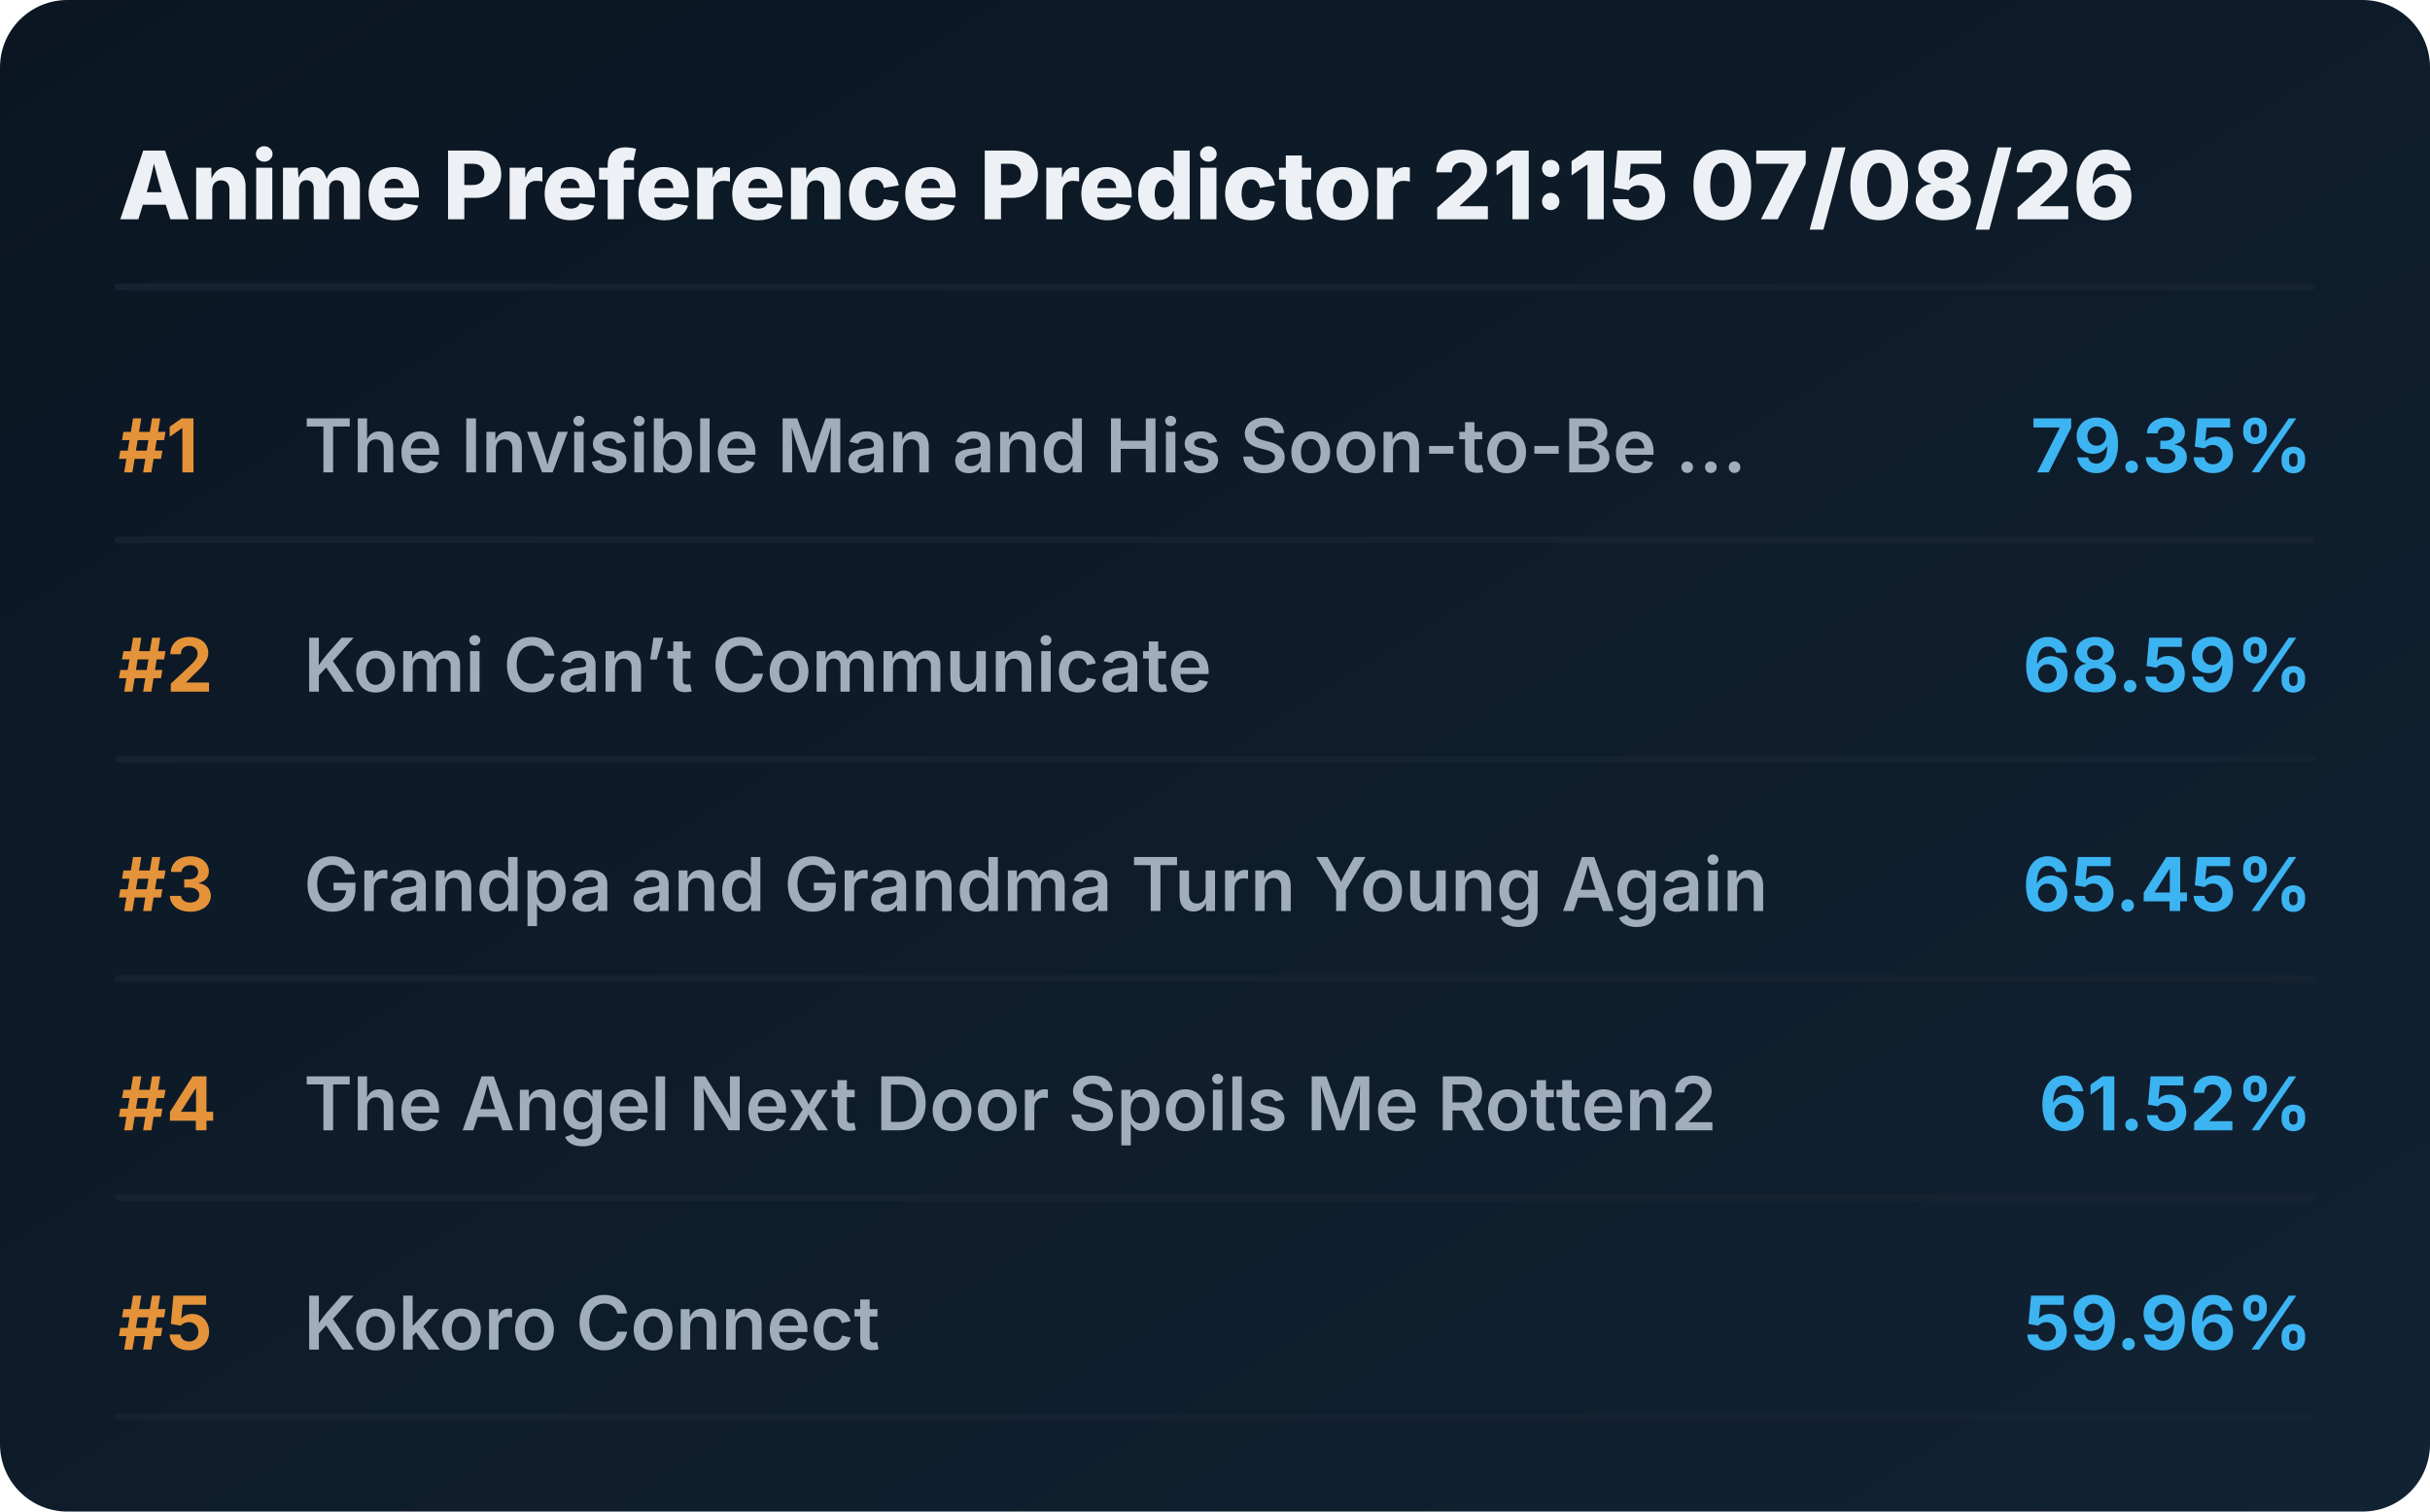
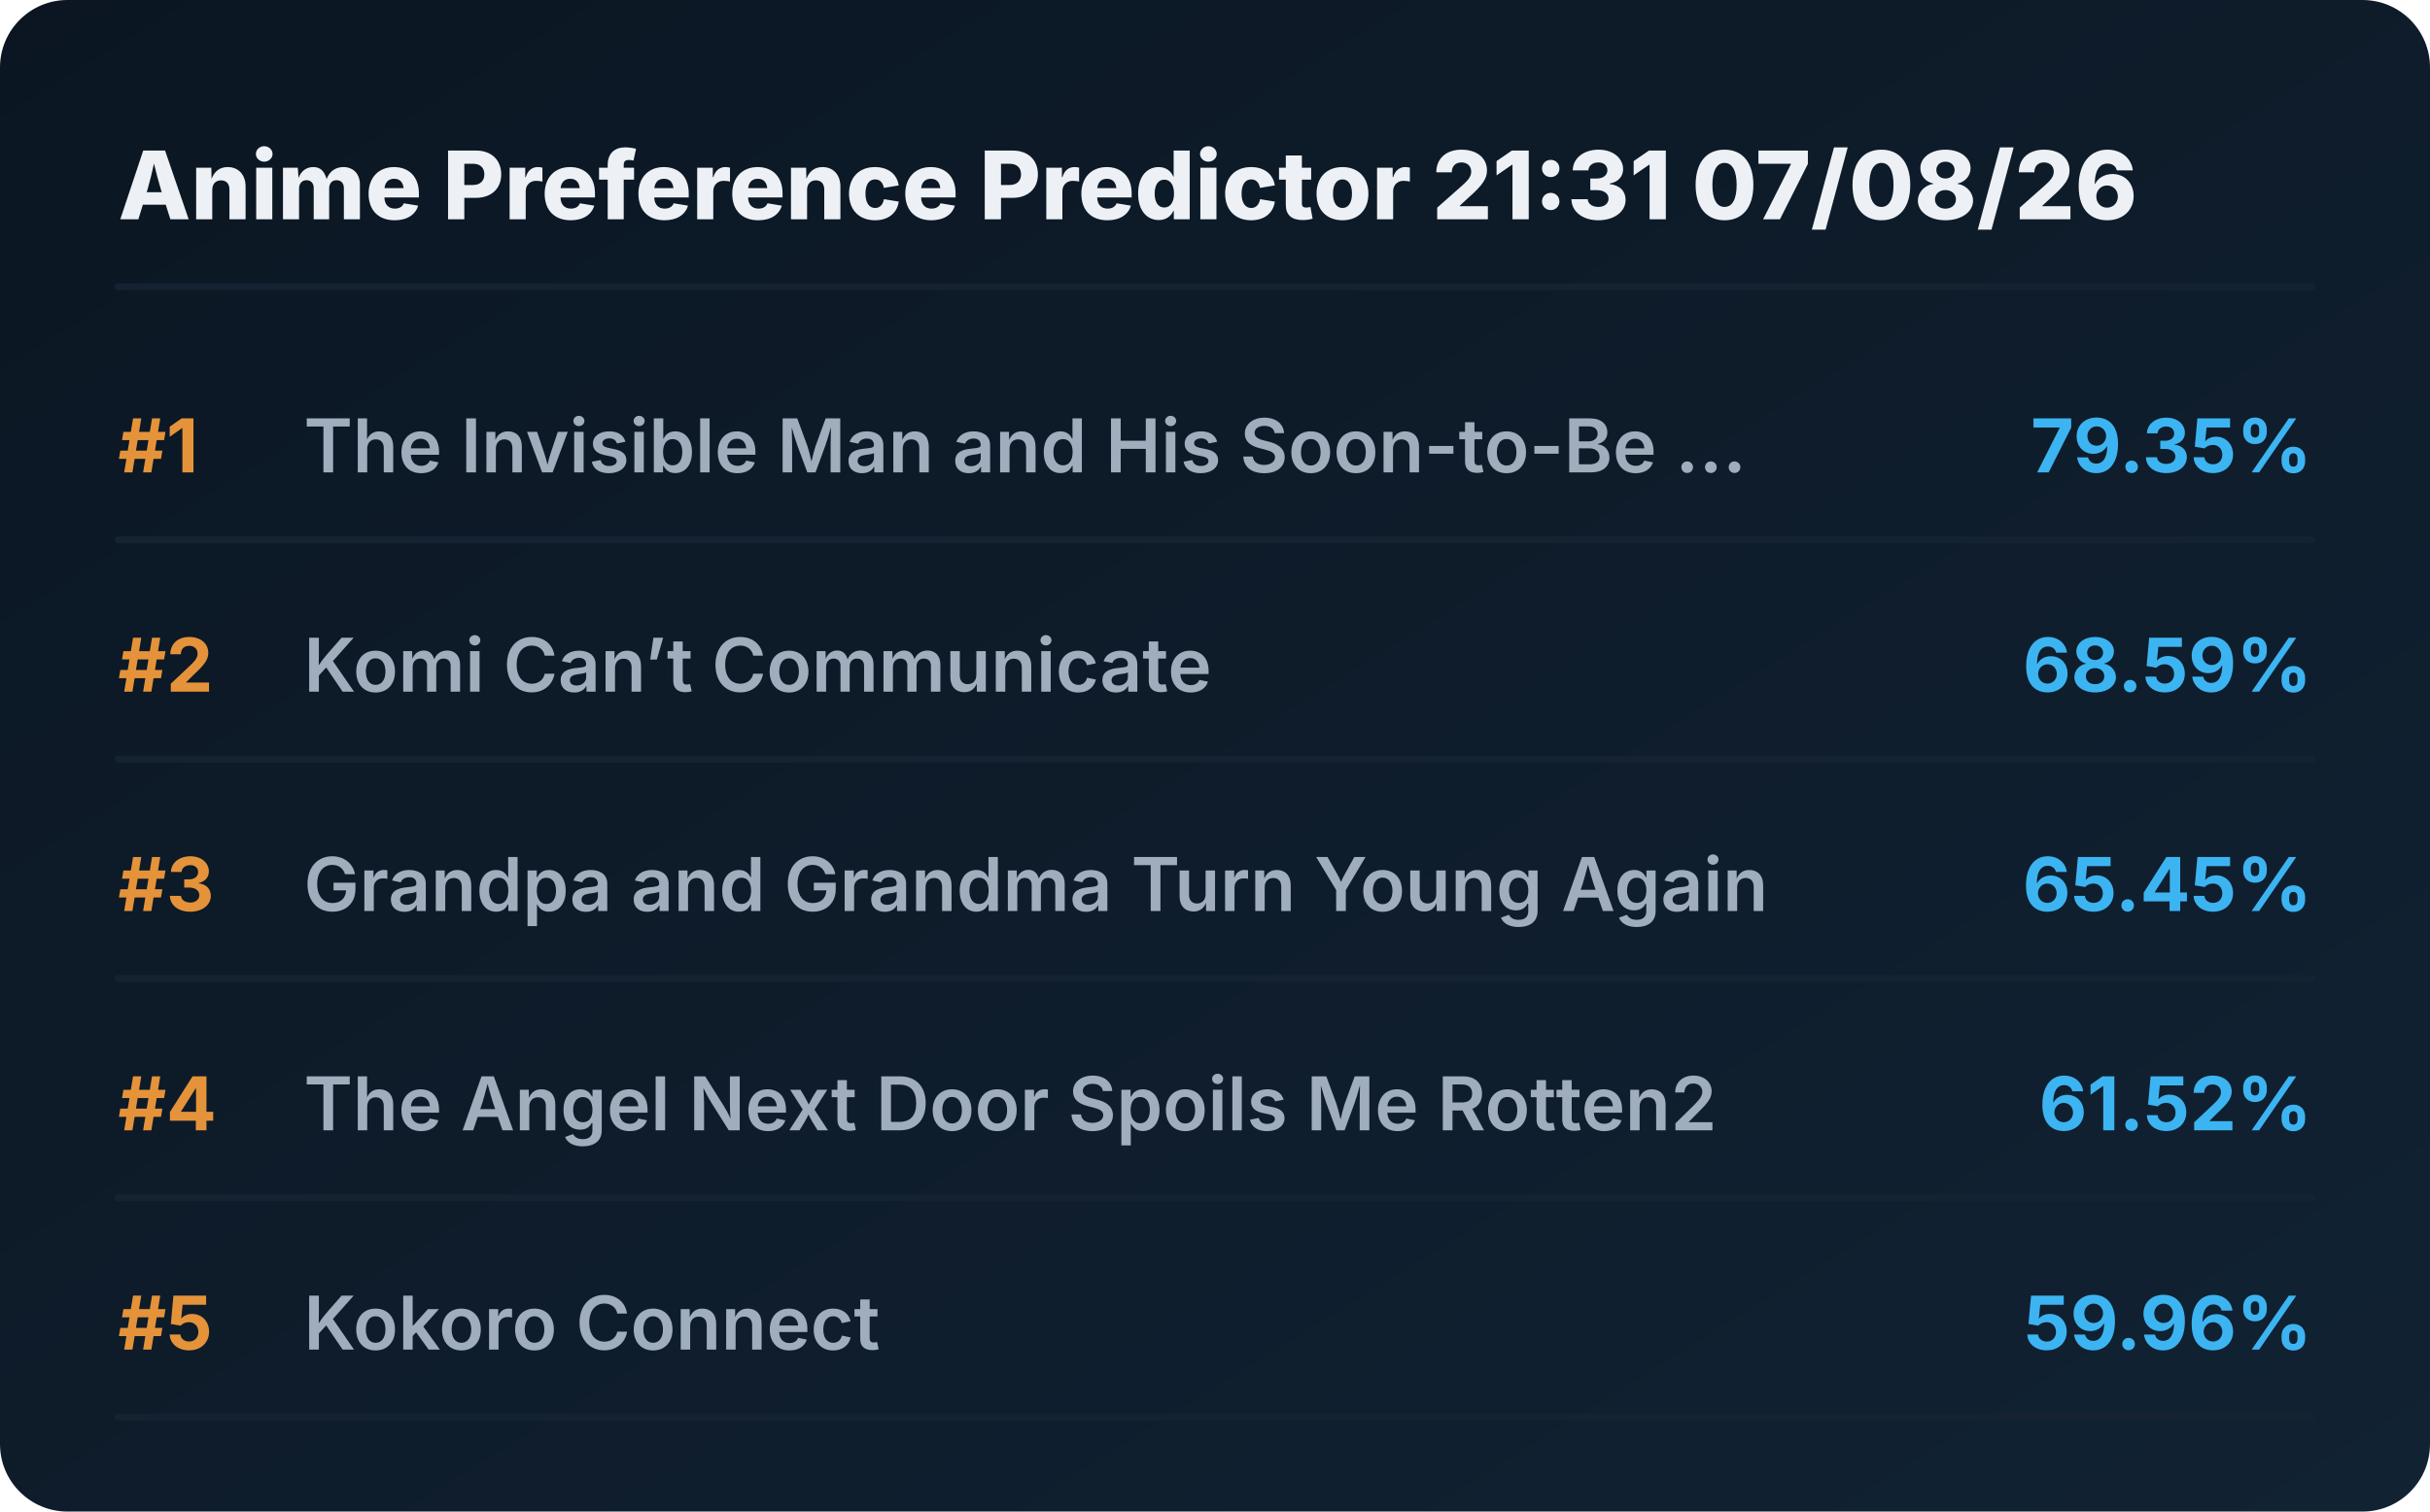
<svg xmlns="http://www.w3.org/2000/svg" viewBox="0 0 720 448" preserveAspectRatio="xMidYMid meet" style="width: 100%; height: auto; max-width: 720px;">
  <defs>
    <linearGradient id="boxGrad" x1="0%" y1="0%" x2="100%" y2="100%">
      <stop offset="0%" stop-color="#0b1622" />
      <stop offset="100%" stop-color="#112233" />
    </linearGradient>
    <clipPath id="titleClip">
      <rect x="90" y="0" width="510" height="100%" />
    </clipPath>
  </defs>
  <style>
    .bg { fill: url(#boxGrad); rx: 20px; }
    .header { font-family: 'Overpass', 'Inter', system-ui, sans-serif; font-weight: 800; font-size: 28px; fill: #edf1f5; }
    .rank { font-family: 'Overpass', 'Inter', system-ui, sans-serif; font-weight: 700; font-size: 22px; fill: #e5933a; }
    .title { font-family: 'Overpass', 'Inter', system-ui, sans-serif; font-weight: 600; font-size: 22px; fill: #9fadbd; }
    .score { font-family: 'Overpass', 'Inter', system-ui, sans-serif; font-weight: 700; font-size: 22px; fill: #3db4f2; }
    .line { stroke: #152232; stroke-width: 2; stroke-linecap: round; }
  </style>
  <rect class="bg" width="720" height="448" />
-   <text x="35" y="65" class="header">Anime Preference Predictor 21:15 07/08/26</text>
+   <text x="35" y="65" class="header">Anime Preference Predictor 21:31 07/08/26</text>
  <line x1="35" y1="85" x2="685" y2="85" class="line" />
  <g transform="translate(0, 0)">
    <text x="35" y="140" class="rank">#1</text>
    <text x="90" y="140" class="title">The Invisible Man and His Soon-to-Be ...</text>
    <text x="685" y="140" class="score" text-anchor="end">79.35%</text>
    <line x1="35" y1="160" x2="685" y2="160" class="line" />
  </g>
  <g transform="translate(0, 65)">
    <text x="35" y="140" class="rank">#2</text>
    <text x="90" y="140" class="title">Komi Can’t Communicate</text>
    <text x="685" y="140" class="score" text-anchor="end">68.59%</text>
    <line x1="35" y1="160" x2="685" y2="160" class="line" />
  </g>
  <g transform="translate(0, 130)">
    <text x="35" y="140" class="rank">#3</text>
    <text x="90" y="140" class="title">Grandpa and Grandma Turn Young Again</text>
    <text x="685" y="140" class="score" text-anchor="end">65.45%</text>
    <line x1="35" y1="160" x2="685" y2="160" class="line" />
  </g>
  <g transform="translate(0, 195)">
    <text x="35" y="140" class="rank">#4</text>
    <text x="90" y="140" class="title">The Angel Next Door Spoils Me Rotten2</text>
    <text x="685" y="140" class="score" text-anchor="end">61.52%</text>
    <line x1="35" y1="160" x2="685" y2="160" class="line" />
  </g>
  <g transform="translate(0, 260)">
    <text x="35" y="140" class="rank">#5</text>
    <text x="90" y="140" class="title">Kokoro Connect</text>
    <text x="685" y="140" class="score" text-anchor="end">59.96%</text>
    <line x1="35" y1="160" x2="685" y2="160" class="line" />
  </g>
</svg>
